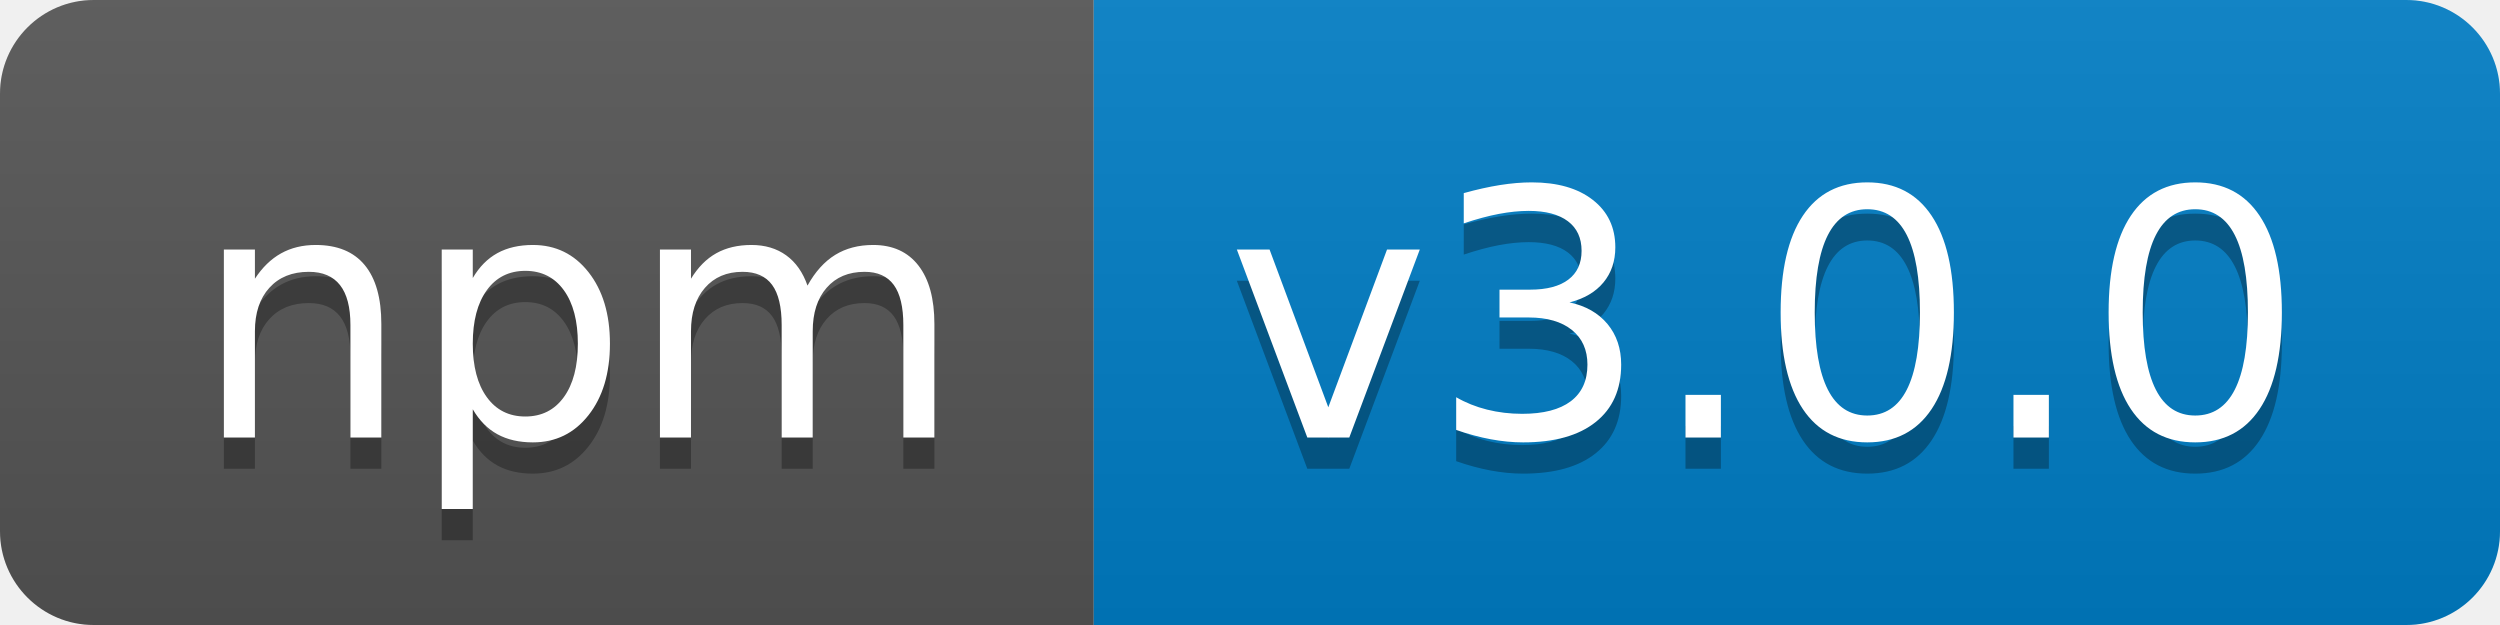
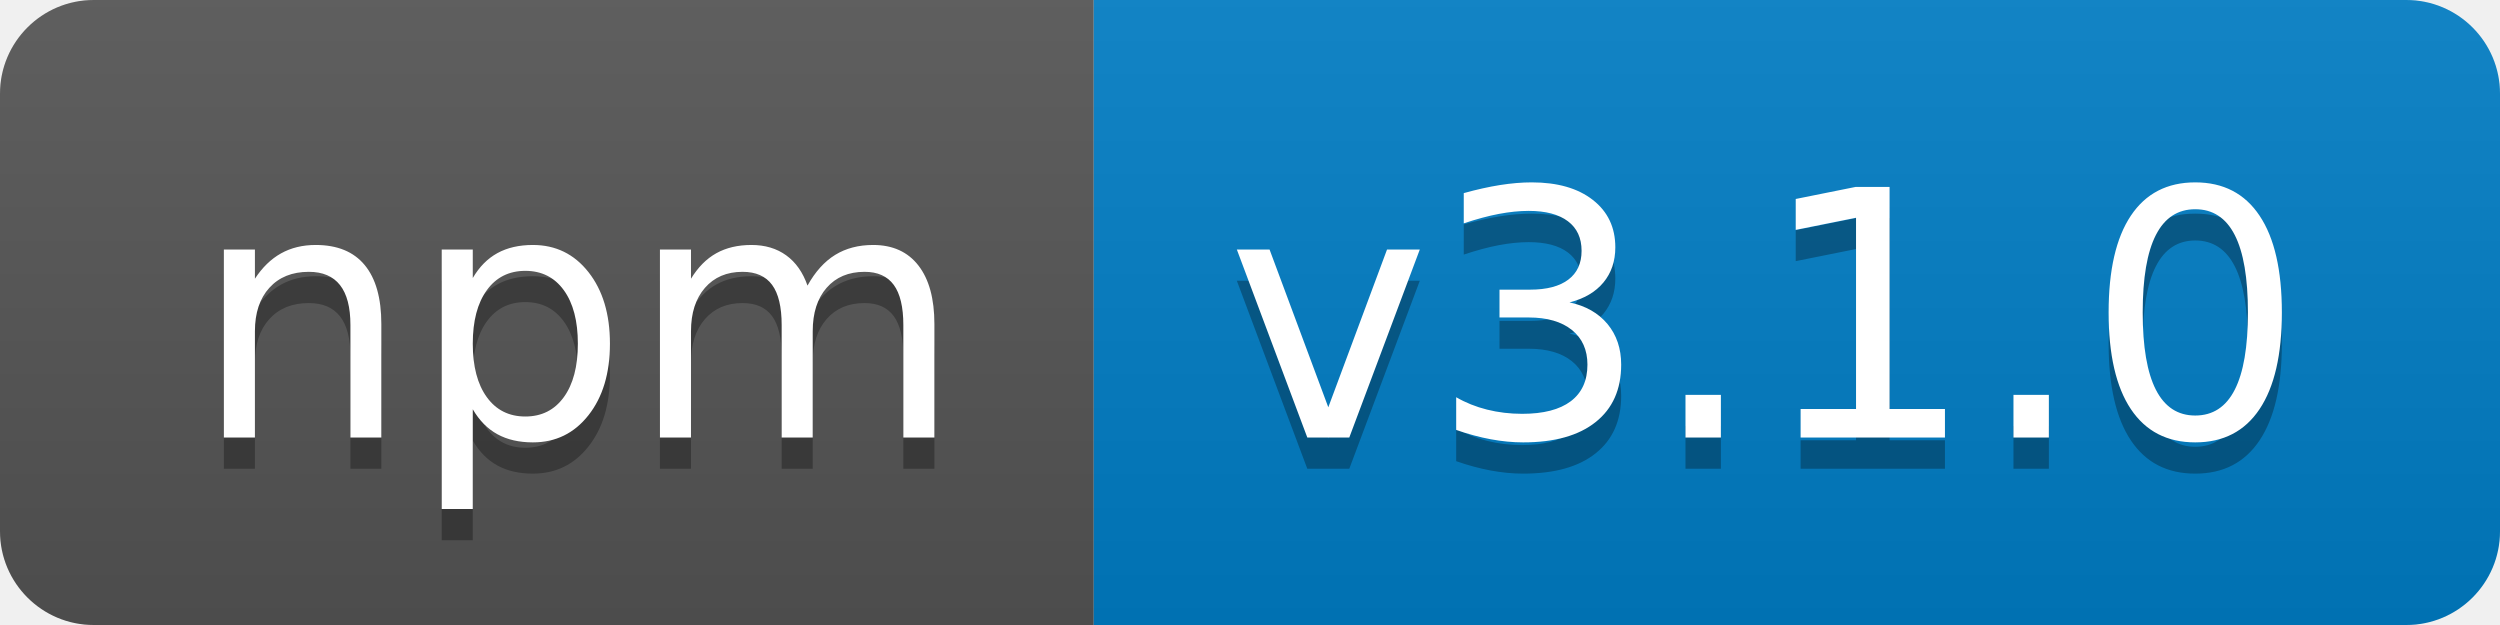
- <svg xmlns="http://www.w3.org/2000/svg" width="80" height="20" role="img" aria-label="npm: v3.0.0">
+ <svg xmlns="http://www.w3.org/2000/svg" width="80" height="20" role="img" aria-label="npm: v3.1.0">
  <linearGradient id="s" x2="0" y2="100%">
    <stop offset="0" stop-color="#bbb" stop-opacity=".1" />
    <stop offset="1" stop-opacity=".1" />
  </linearGradient>
  <clipPath id="r">
    <rect width="80" height="20" rx="3" fill="#fff" />
  </clipPath>
  <g clip-path="url(#r)">
    <rect width="35" height="20" fill="#555" />
    <rect x="35" width="45" height="20" fill="#007ec6" />
    <rect width="80" height="20" fill="url(#s)" />
  </g>
  <g fill="#fff" text-anchor="middle" font-family="Verdana,Geneva,DejaVu Sans,sans-serif" text-rendering="geometricPrecision" font-size="110">
    <text aria-hidden="true" x="185" y="150" fill="#010101" fill-opacity=".3" transform="scale(.1)" textLength="250">npm</text>
    <text x="185" y="140" transform="scale(.1)" fill="#fff" textLength="250">npm</text>
-     <text aria-hidden="true" x="565" y="150" fill="#010101" fill-opacity=".3" transform="scale(.1)" textLength="350">v3.0.0</text>
-     <text x="565" y="140" transform="scale(.1)" fill="#fff" textLength="350">v3.0.0</text>
+     <text aria-hidden="true" x="565" y="150" fill="#010101" fill-opacity=".3" transform="scale(.1)" textLength="350">v3.1.0</text>
+     <text x="565" y="140" transform="scale(.1)" fill="#fff" textLength="350">v3.1.0</text>
  </g>
</svg>
